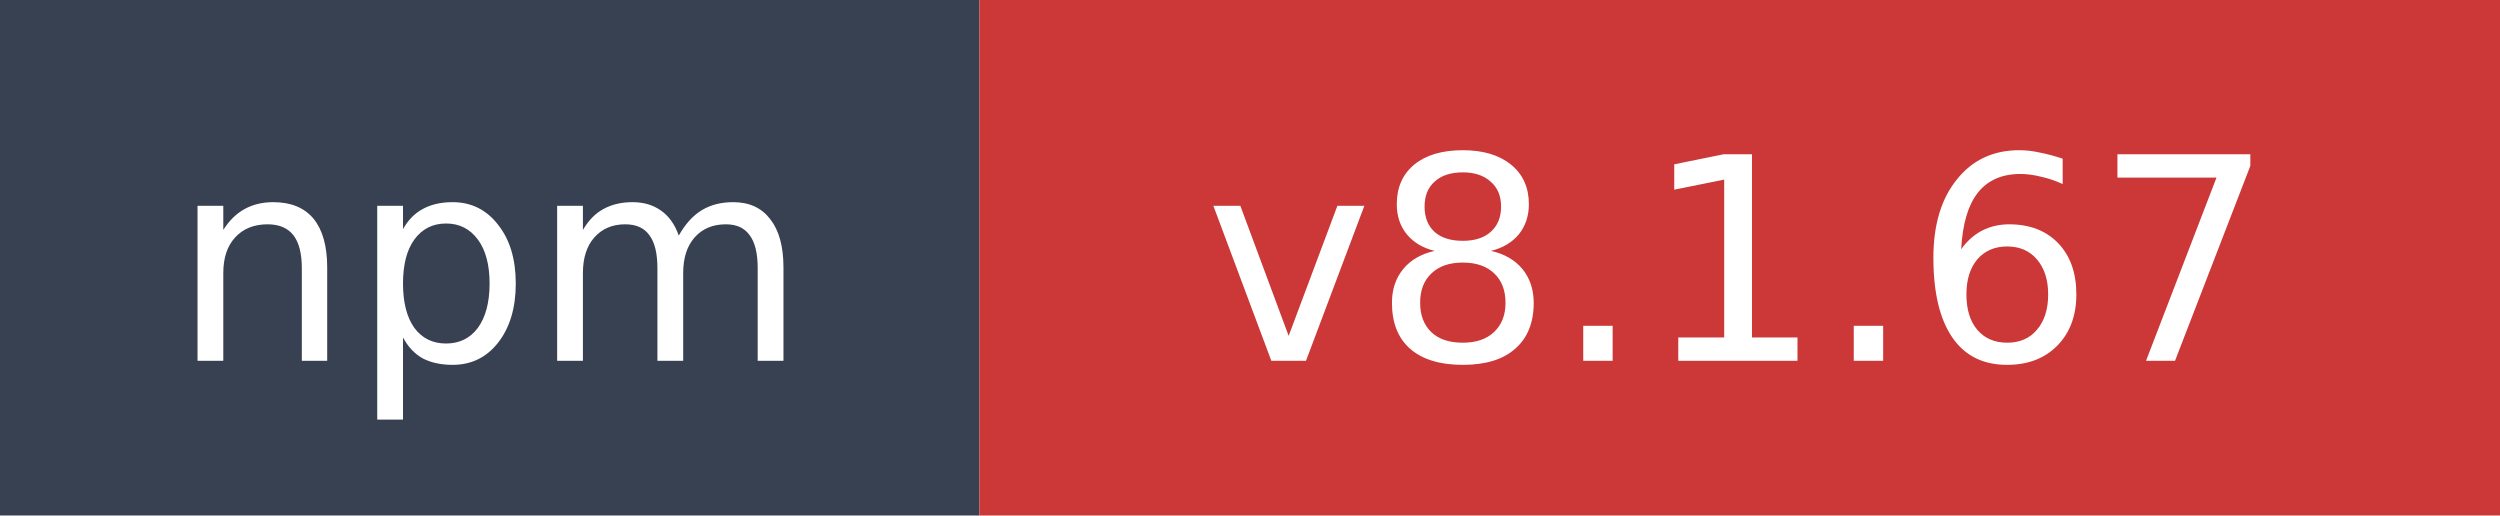
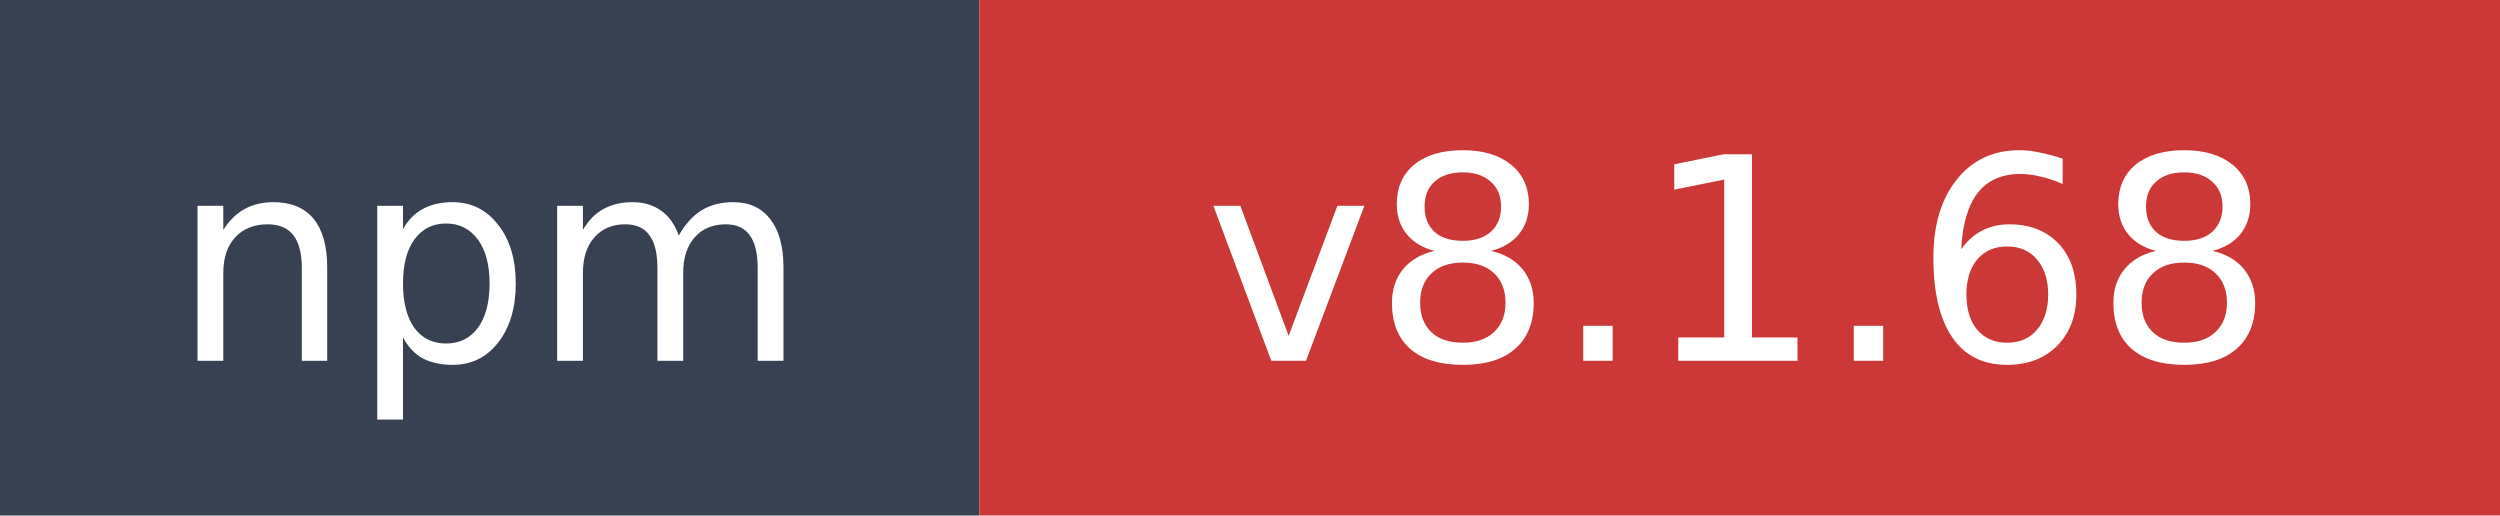
- <svg xmlns="http://www.w3.org/2000/svg" width="97" height="20" role="img" aria-label="npm: v8.1.67">
+ <svg xmlns="http://www.w3.org/2000/svg" width="97" height="20" role="img" aria-label="npm: v8.1.68">
  <rect width="38" height="20" fill="#374151" />
  <rect x="38" width="59" height="20" fill="#cb3837" />
  <text x="19" y="14" fill="#ffffff" font-family="Verdana,Geneva,DejaVu Sans,sans-serif" font-size="11" text-anchor="middle">npm</text>
-   <text x="67.5" y="14" fill="#ffffff" font-family="Verdana,Geneva,DejaVu Sans,sans-serif" font-size="11" text-anchor="middle">v8.1.67</text>
+   <text x="67.5" y="14" fill="#ffffff" font-family="Verdana,Geneva,DejaVu Sans,sans-serif" font-size="11" text-anchor="middle">v8.1.68</text>
</svg>
